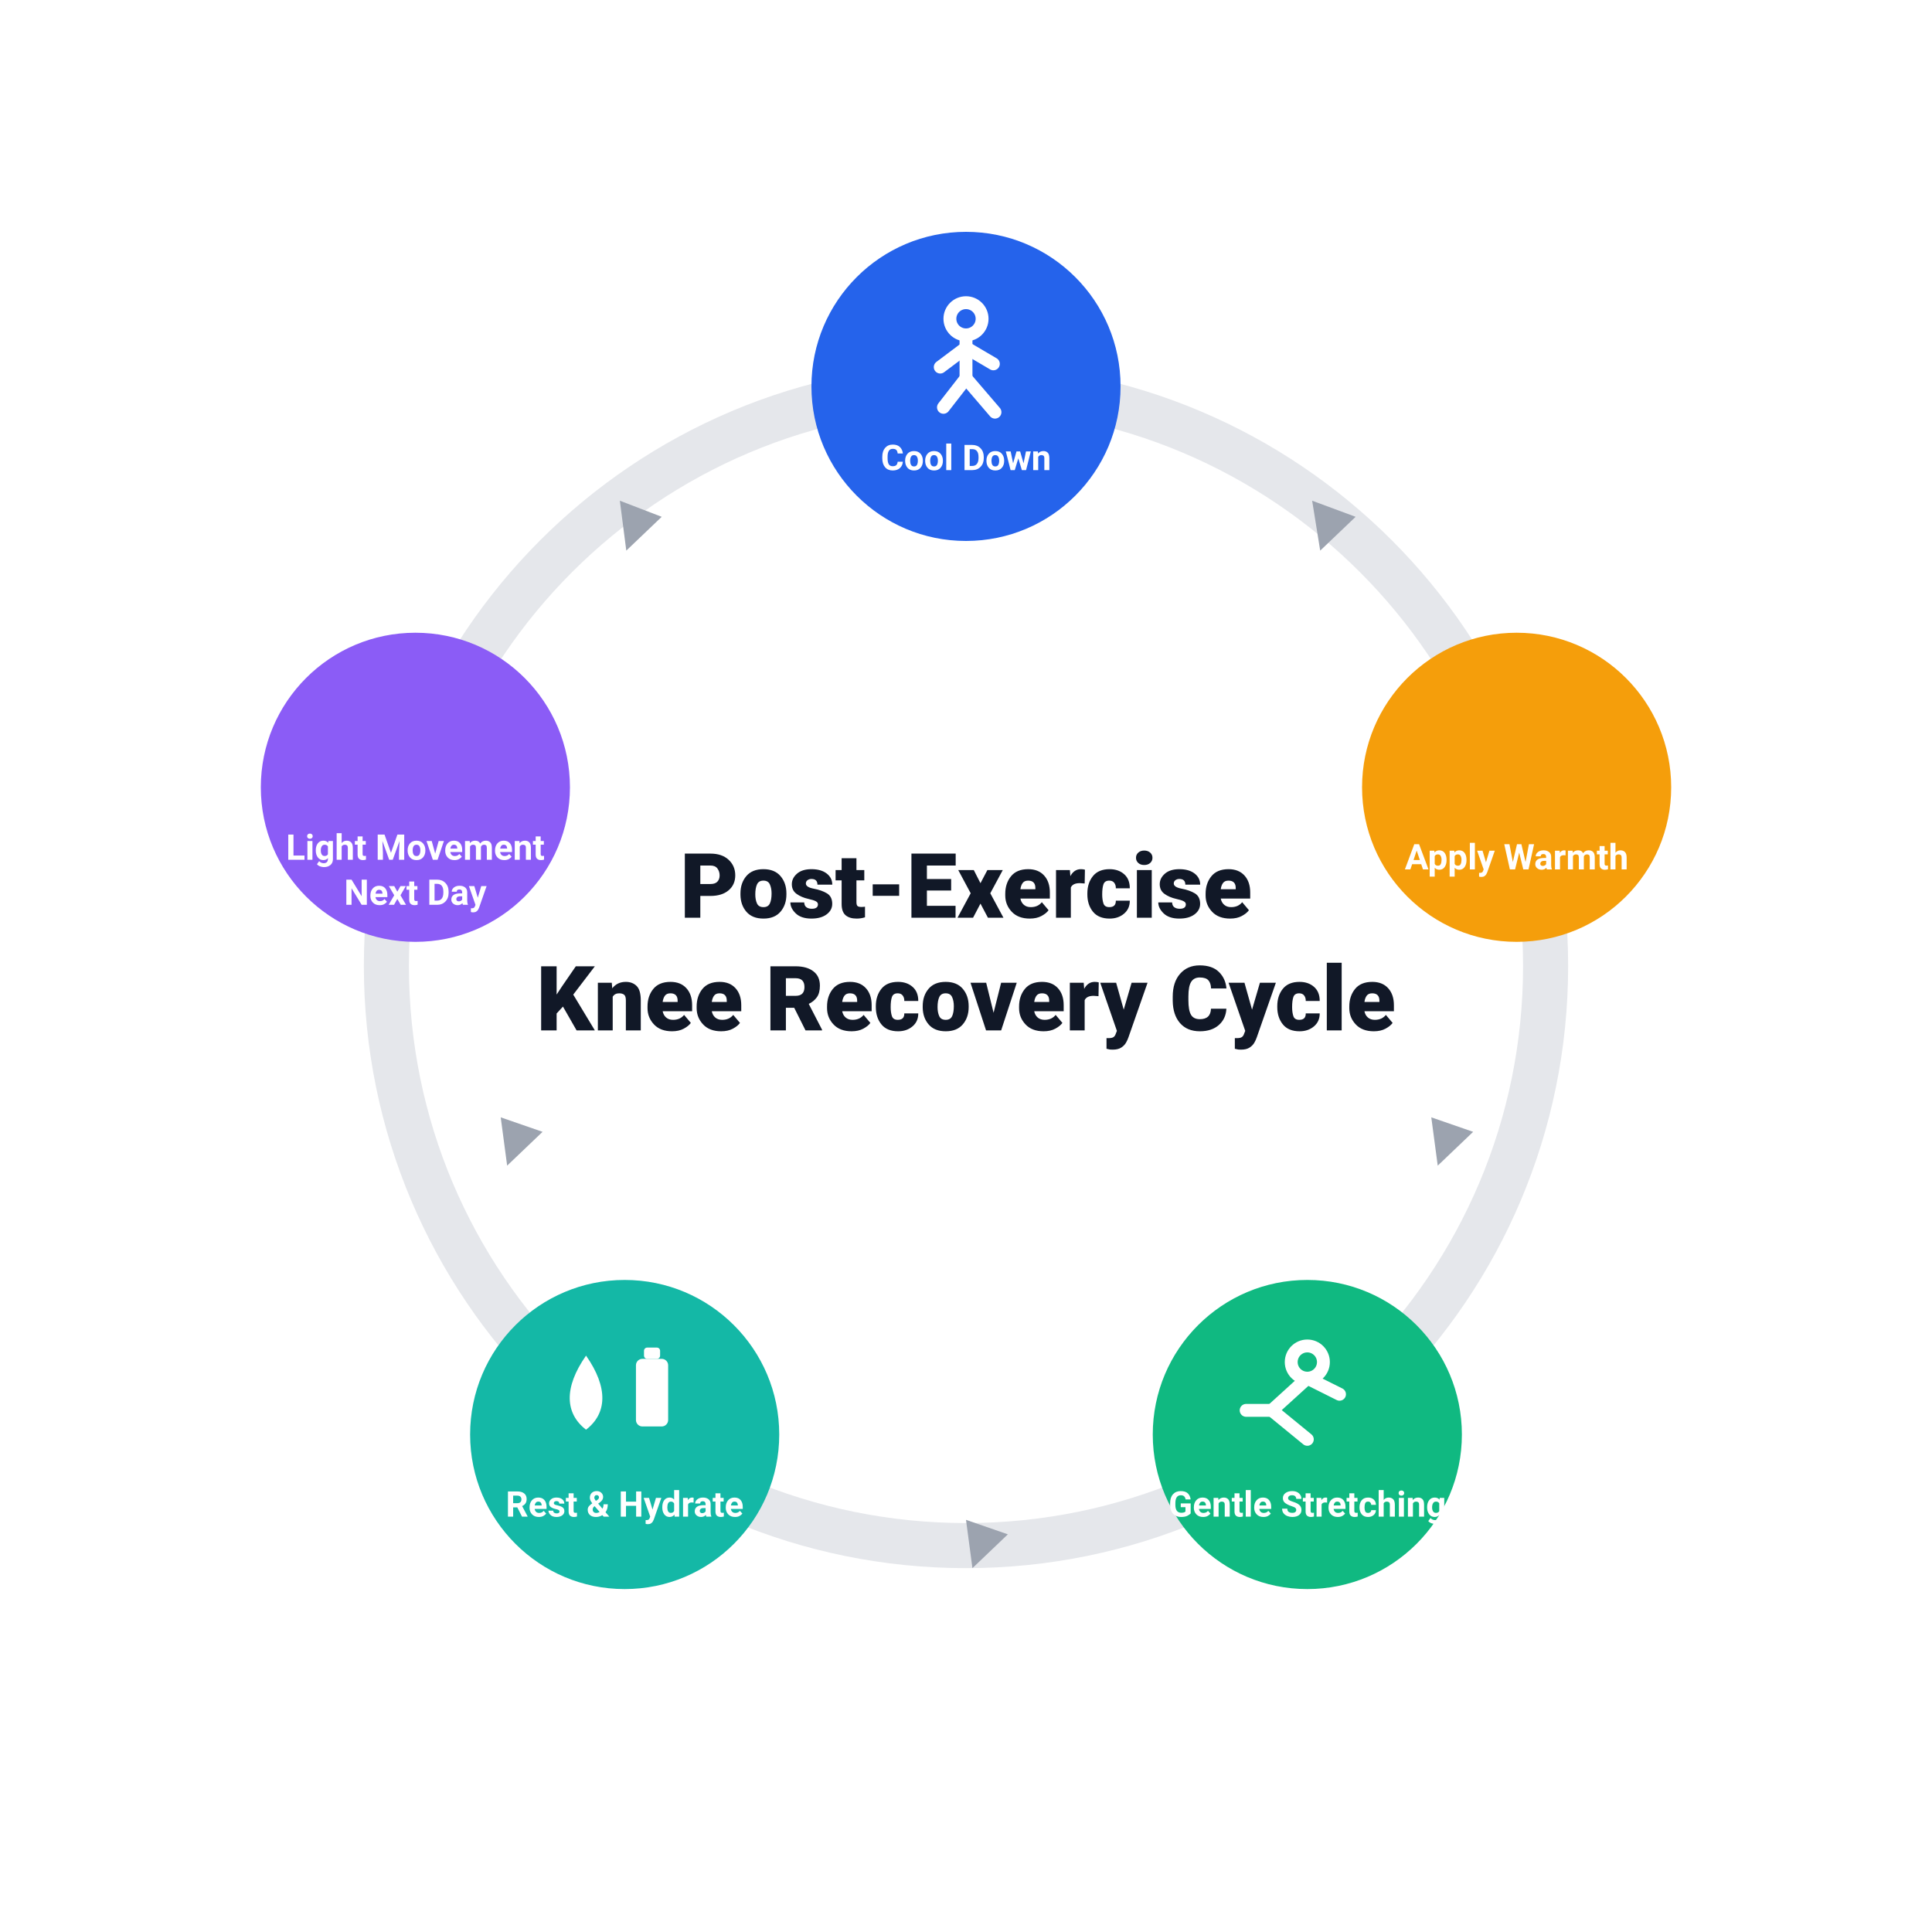
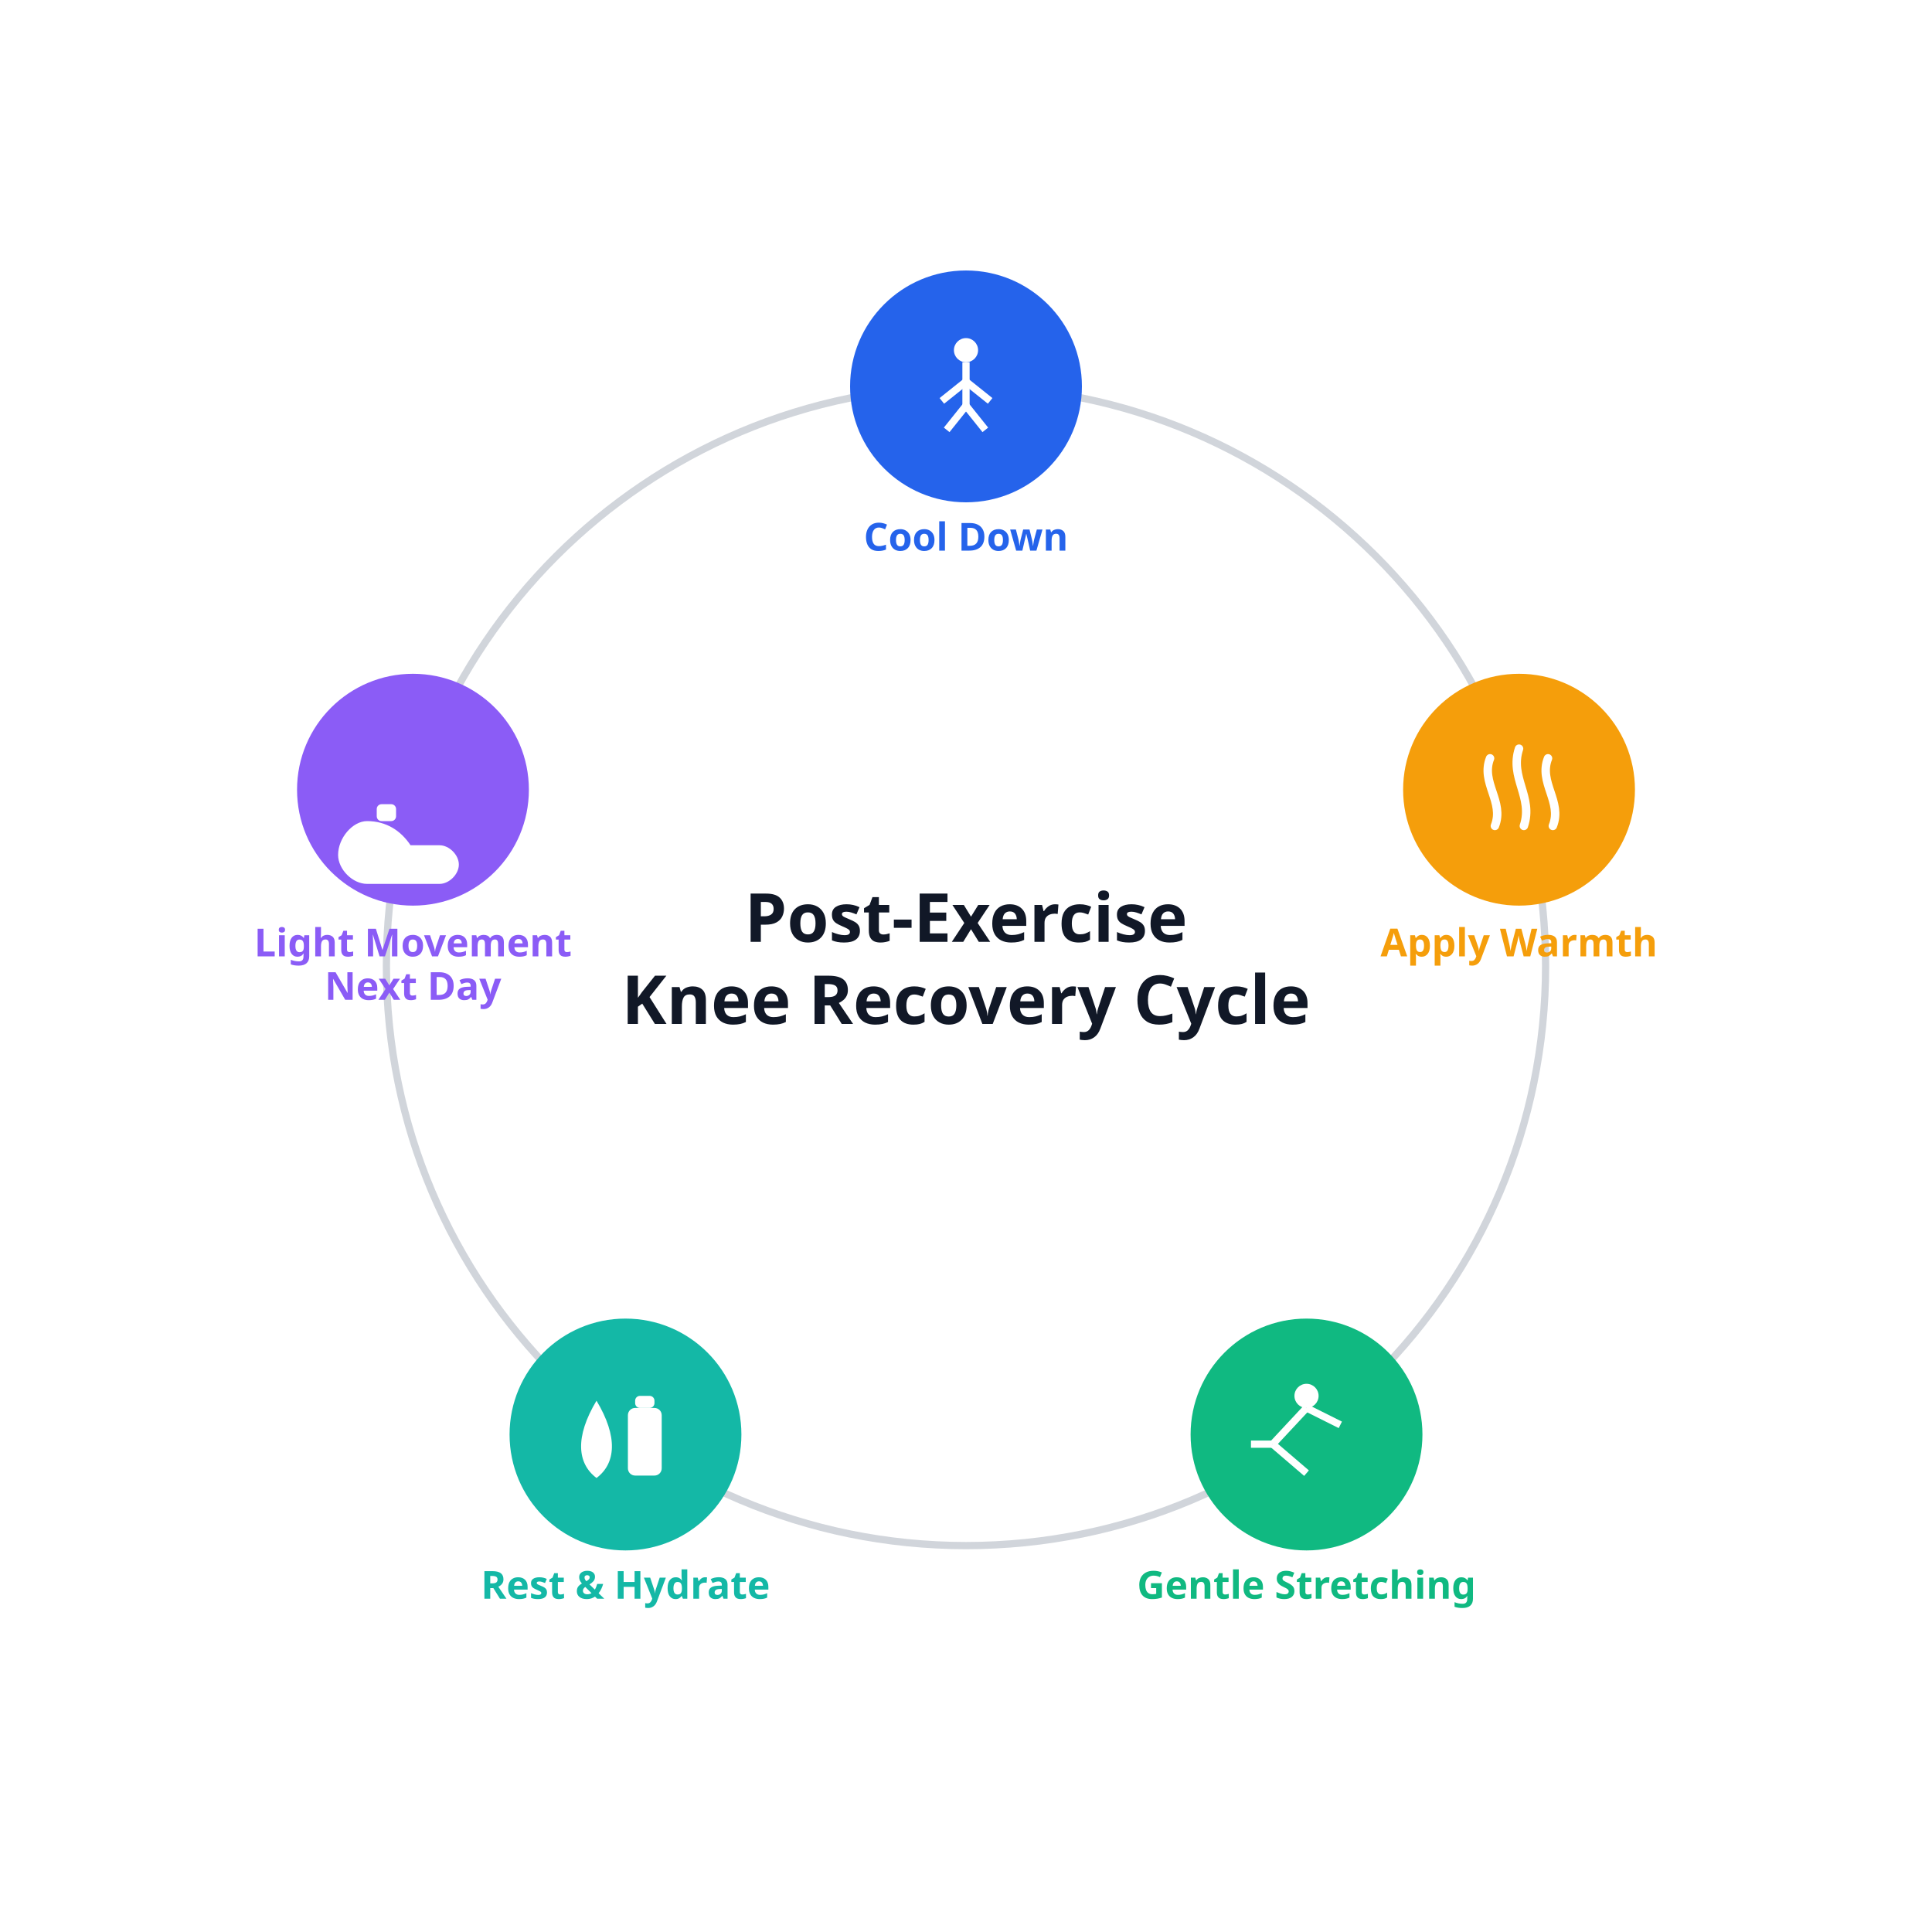
- <svg xmlns="http://www.w3.org/2000/svg" width="1200" height="1200" viewBox="0 0 1200 1200" fill="none">
-   <rect width="1200" height="1200" fill="#FFFFFF" />
-   <circle cx="600" cy="600" r="360" stroke="#E5E7EB" stroke-width="28" fill="none" />
-   <g fill="#9CA3AF" transform="translate(600 600)">
-     <polygon points="215,-289 242,-279 220,-258" transform="rotate(0)" />
-     <polygon points="289,94 315,103 293,124" transform="rotate(0)" />
-     <polygon points="0,344 26,353 4,374" transform="rotate(0)" />
-     <polygon points="-289,94 -263,103 -285,124" transform="rotate(0)" />
-     <polygon points="-215,-289 -189,-279 -211,-258" transform="rotate(0)" />
+ <svg xmlns="http://www.w3.org/2000/svg" width="800" height="800" viewBox="0 0 800 800" fill="none">
+   <rect width="800" height="800" fill="#FFFFFF" />
+   <circle cx="400" cy="400" r="240" stroke="#D1D5DB" stroke-width="3" fill="none" />
+   <polygon points="400,158 408,170 392,170" fill="#9CA3AF" />
+   <polygon points="628,330 620,342 632,342" fill="#9CA3AF" />
+   <polygon points="560,620 548,618 556,632" fill="#9CA3AF" />
+   <polygon points="240,620 252,618 244,632" fill="#9CA3AF" />
+   <polygon points="172,330 180,342 168,342" fill="#9CA3AF" />
+   <circle cx="400" cy="160" r="48" fill="#2563EB" />
+   <g fill="#FFFFFF">
+     <circle cx="400" cy="145" r="5" />
+     <line x1="400" y1="150" x2="400" y2="168" stroke="#FFFFFF" stroke-width="3" />
+     <line x1="400" y1="158" x2="390" y2="166" stroke="#FFFFFF" stroke-width="3" />
+     <line x1="400" y1="158" x2="410" y2="166" stroke="#FFFFFF" stroke-width="3" />
+     <line x1="400" y1="168" x2="392" y2="178" stroke="#FFFFFF" stroke-width="3" />
+     <line x1="400" y1="168" x2="408" y2="178" stroke="#FFFFFF" stroke-width="3" />
  </g>
-   <circle cx="600" cy="240" r="96" fill="#2563EB" />
-   <circle cx="942" cy="489" r="96" fill="#F59E0B" />
-   <circle cx="812" cy="891" r="96" fill="#10B981" />
-   <circle cx="388" cy="891" r="96" fill="#14B8A6" />
-   <circle cx="258" cy="489" r="96" fill="#8B5CF6" />
-   <text x="600" y="570" text-anchor="middle" font-family="system-ui, -apple-system, Segoe UI, Roboto, sans-serif" font-size="56" font-weight="800" fill="#111827">Post-Exercise</text>
-   <text x="600" y="640" text-anchor="middle" font-family="system-ui, -apple-system, Segoe UI, Roboto, sans-serif" font-size="56" font-weight="800" fill="#111827">Knee Recovery Cycle</text>
-   <g stroke="#FFFFFF" stroke-width="8" stroke-linecap="round" stroke-linejoin="round" fill="none">
-     <circle cx="600" cy="198" r="10" />
-     <path d="M600 208 L600 235" />
-     <path d="M600 216 L584 228" />
-     <path d="M600 216 L617 226" />
-     <path d="M600 235 L586 253" />
-     <path d="M600 235 L618 256" />
+   <text x="400" y="228" text-anchor="middle" font-family="system-ui, sans-serif" font-size="16" font-weight="700" fill="#2563EB">Cool Down</text>
+   <circle cx="629" cy="327" r="48" fill="#F59E0B" />
+   <g stroke="#FFFFFF" stroke-width="3.5" stroke-linecap="round" fill="none">
+     <path d="M617,314 C613,324 623,332 619,342" />
+     <path d="M629,310 C625,322 635,330 631,342" />
+     <path d="M641,314 C637,324 647,332 643,342" />
  </g>
-   <g stroke="#FFFFFF" stroke-width="8" stroke-linecap="round" fill="none">
-     <path d="M918 190 C910 205 926 218 918 234" />
-     <path d="M942 184 C934 201 950 216 942 234" />
-     <path d="M966 190 C958 205 974 218 966 234" />
+   <text x="629" y="396" text-anchor="middle" font-family="system-ui, sans-serif" font-size="16" font-weight="700" fill="#F59E0B">Apply Warmth</text>
+   <circle cx="541" cy="594" r="48" fill="#10B981" />
+   <g fill="#FFFFFF">
+     <circle cx="541" cy="578" r="5" />
+     <line x1="541" y1="583" x2="527" y2="598" stroke="#FFFFFF" stroke-width="3" />
+     <line x1="527" y1="598" x2="518" y2="598" stroke="#FFFFFF" stroke-width="3" />
+     <line x1="527" y1="598" x2="541" y2="610" stroke="#FFFFFF" stroke-width="3" />
+     <line x1="541" y1="583" x2="555" y2="590" stroke="#FFFFFF" stroke-width="3" />
  </g>
-   <g stroke="#FFFFFF" stroke-width="8" stroke-linecap="round" stroke-linejoin="round" fill="none">
-     <circle cx="812" cy="846" r="10" />
-     <path d="M812 856 L790 876" />
-     <path d="M790 876 L774 876" />
-     <path d="M790 876 L812 894" />
-     <path d="M812 856 L832 866" />
+   <text x="541" y="662" text-anchor="middle" font-family="system-ui, sans-serif" font-size="16" font-weight="700" fill="#10B981">Gentle Stretching</text>
+   <circle cx="259" cy="594" r="48" fill="#14B8A6" />
+   <g fill="#FFFFFF">
+     <path d="M247,580 C238,595 239,606 247,612 C255,606 256,595 247,580 Z" />
+     <rect x="260" y="583" width="14" height="28" rx="3" />
+     <rect x="263" y="578" width="8" height="5" rx="2" />
  </g>
+   <text x="259" y="662" text-anchor="middle" font-family="system-ui, sans-serif" font-size="16" font-weight="700" fill="#14B8A6">Rest &amp; Hydrate</text>
+   <circle cx="171" cy="327" r="48" fill="#8B5CF6" />
  <g fill="#FFFFFF">
-     <path d="M364 842 C350 862 351 878 364 888 C377 878 378 862 364 842 Z" />
-     <rect x="395" y="844" width="20" height="42" rx="4" />
-     <rect x="400" y="837" width="10" height="7" rx="2" />
+     <path d="M152,340 C160,340 166,344 170,350 L182,350 C186,350 190,354 190,358 C190,362 186,366 182,366 L152,366 C146,366 140,360 140,354 C140,347 146,340 152,340 Z" />
+     <rect x="156" y="333" width="8" height="7" rx="2" />
  </g>
-   <g fill="#FFFFFF">
-     <path d="M224 857 C236 857 246 862 252 872 L272 872 C279 872 284 878 284 884 C284 890 279 895 272 895 L224 895 C214 895 206 887 206 876 C206 866 214 857 224 857 Z" />
-     <rect x="232" y="847" width="12" height="10" rx="2" />
-   </g>
-   <g font-family="system-ui, -apple-system, Segoe UI, Roboto, sans-serif" font-size="22" font-weight="700" fill="#FFFFFF" text-anchor="middle">
-     <text x="600" y="292">Cool Down</text>
-     <text x="942" y="540">Apply Warmth</text>
-     <text x="812" y="942">Gentle Stretching</text>
-     <text x="388" y="942">Rest &amp; Hydrate</text>
-     <text x="258" y="534">Light Movement</text>
-     <text x="258" y="562">Next Day</text>
-   </g>
+   <text x="171" y="396" text-anchor="middle" font-family="system-ui, sans-serif" font-size="16" font-weight="700" fill="#8B5CF6">Light Movement</text>
+   <text x="171" y="414" text-anchor="middle" font-family="system-ui, sans-serif" font-size="16" font-weight="700" fill="#8B5CF6">Next Day</text>
+   <text x="400" y="390" text-anchor="middle" font-family="system-ui, sans-serif" font-size="28" font-weight="800" fill="#111827">Post-Exercise</text>
+   <text x="400" y="424" text-anchor="middle" font-family="system-ui, sans-serif" font-size="28" font-weight="800" fill="#111827">Knee Recovery Cycle</text>
</svg>
